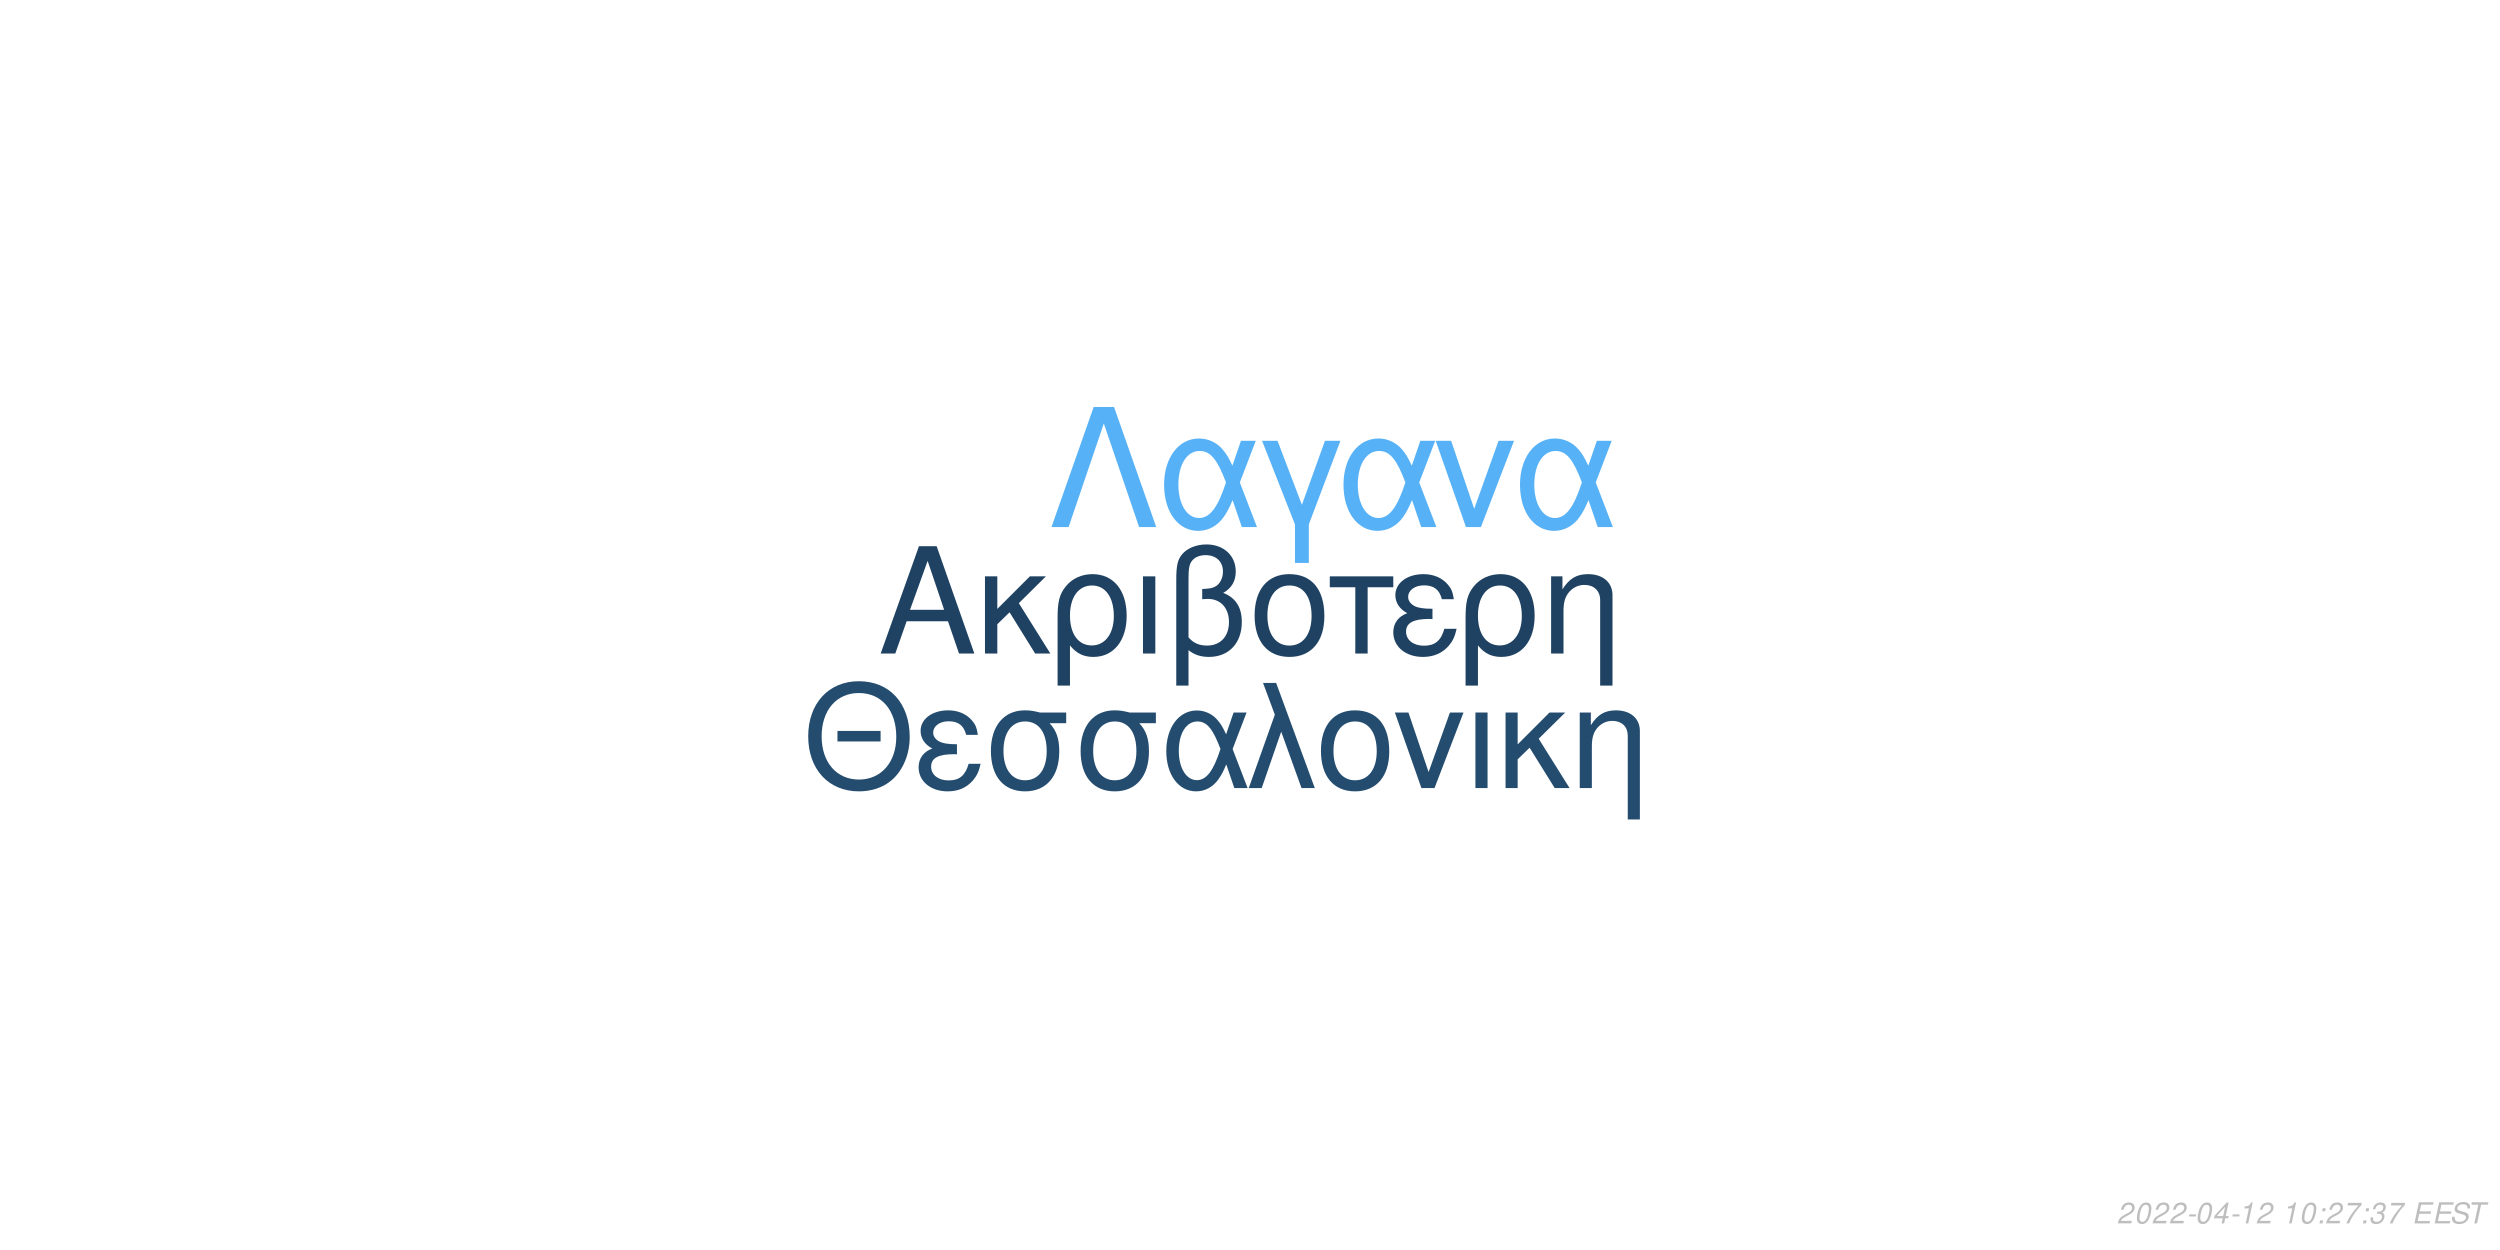
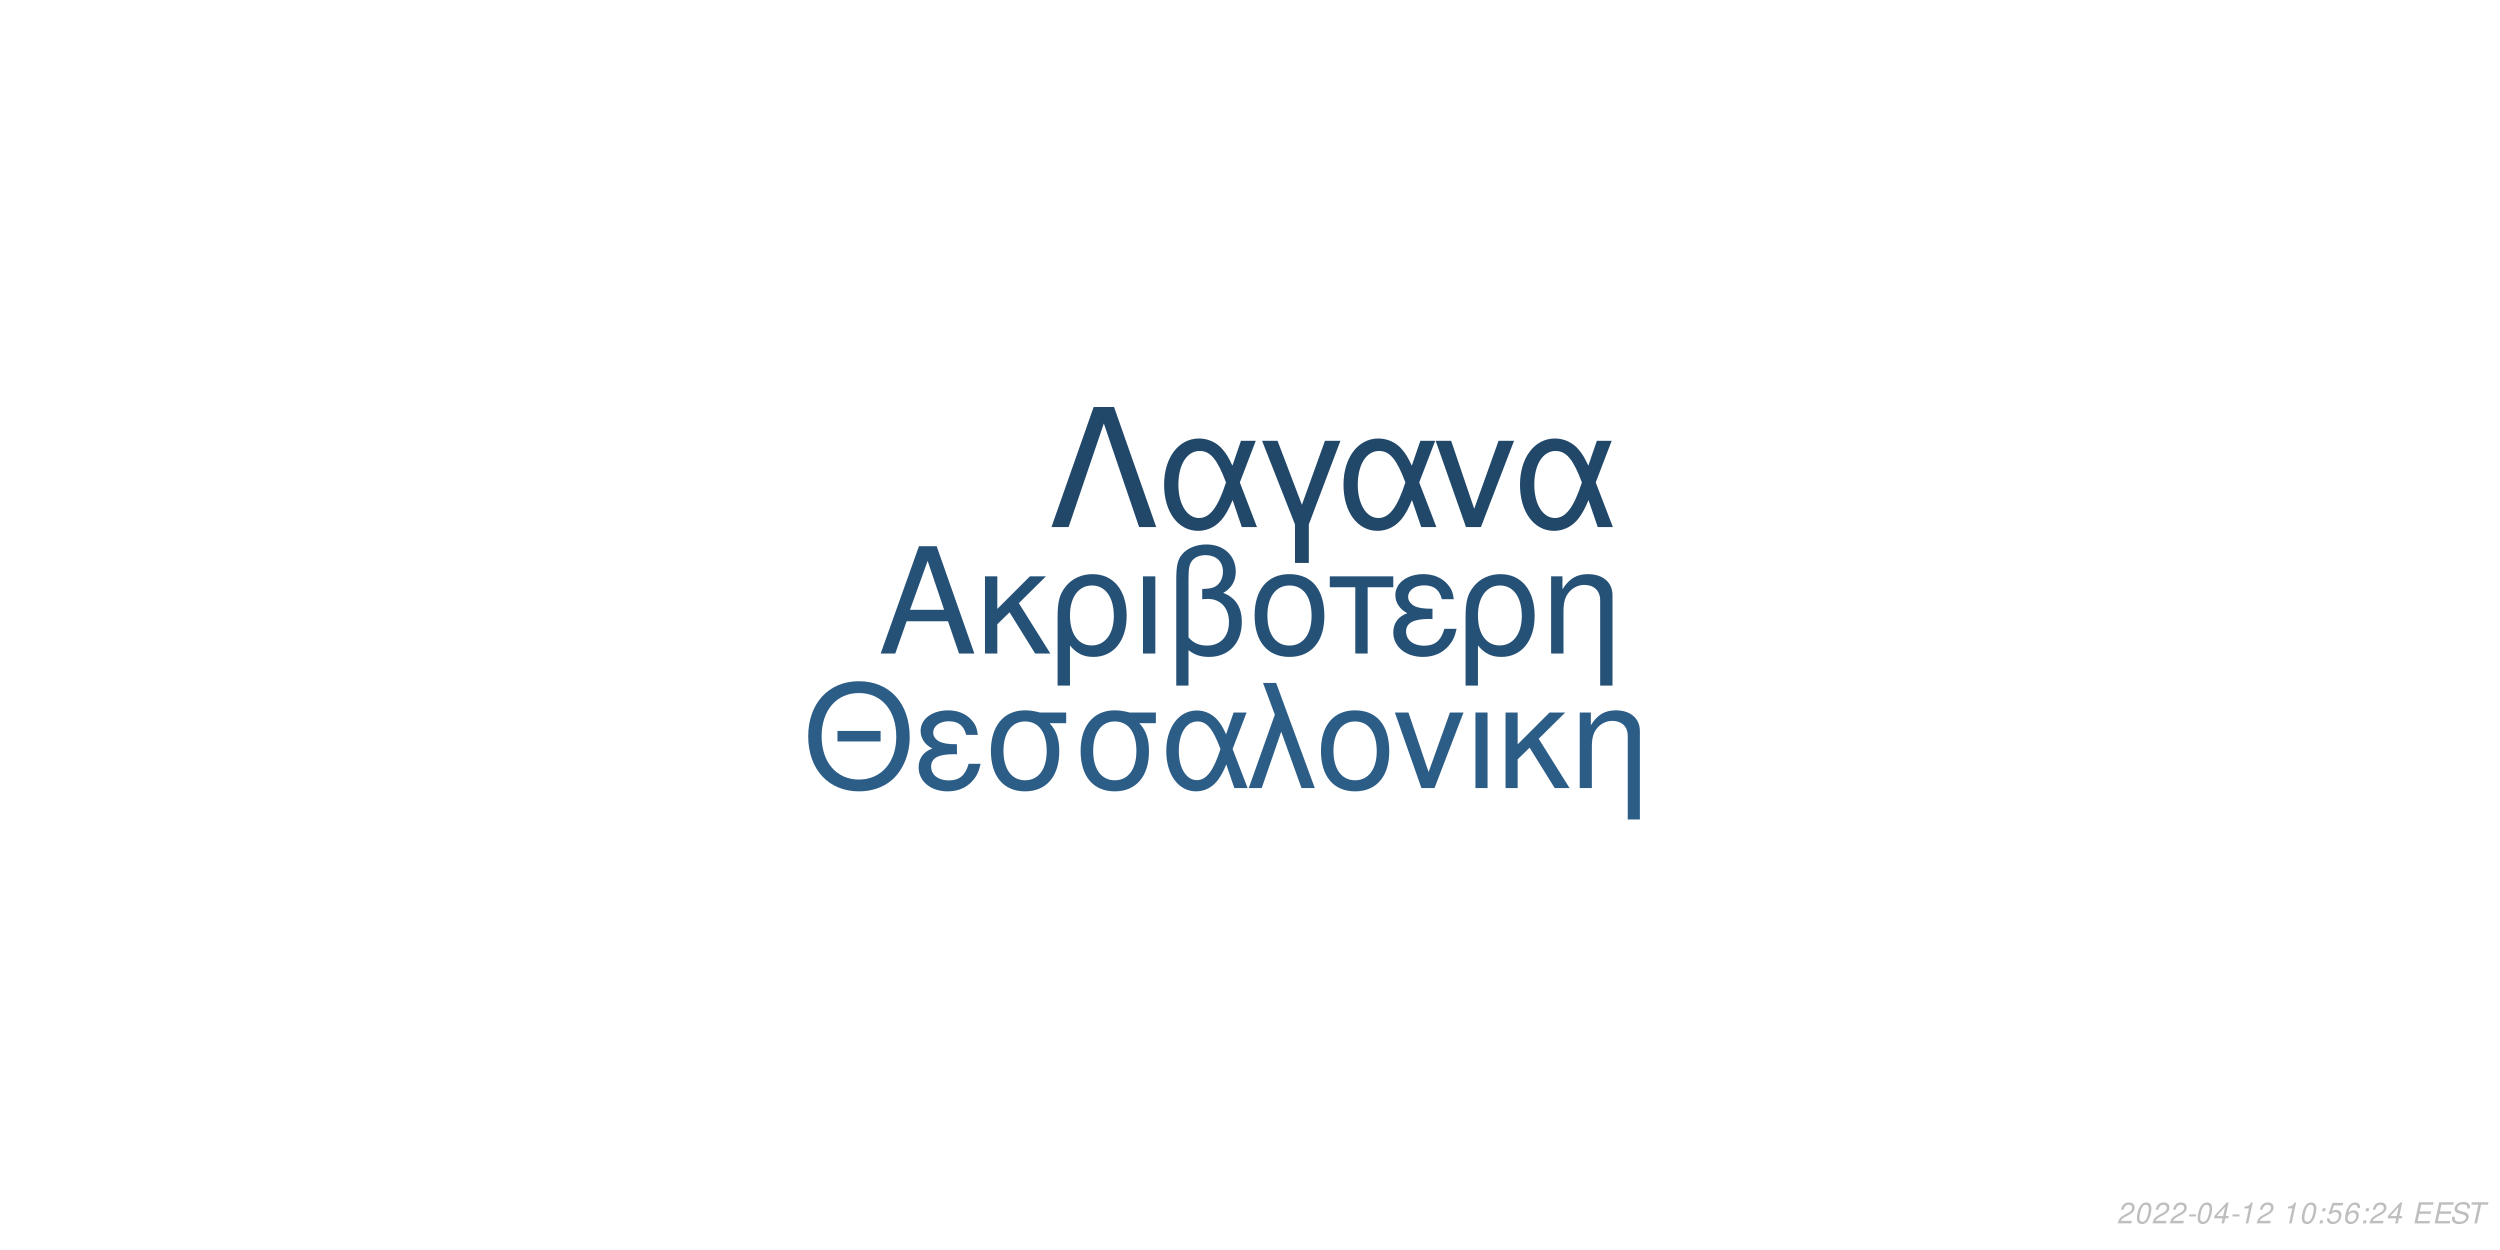
<svg xmlns="http://www.w3.org/2000/svg" xmlns:xlink="http://www.w3.org/1999/xlink" width="864pt" height="432pt" viewBox="0 0 864 432" version="1.1">
  <defs>
    <g>
      <symbol overflow="visible" id="glyph0-0">
        <path style="stroke:none;" d="" />
      </symbol>
      <symbol overflow="visible" id="glyph0-1">
        <path style="stroke:none;" d="M 24.125 -11.141 L 27.938 0 L 33.234 0 L 20.203 -37.094 L 14.094 -37.094 L 0.859 0 L 5.906 0 L 9.828 -11.141 Z M 22.797 -15.109 L 11 -15.109 L 17.094 -32.016 Z M 22.797 -15.109 " />
      </symbol>
      <symbol overflow="visible" id="glyph0-2">
        <path style="stroke:none;" d="M 7.172 -15.422 L 7.172 -26.672 L 2.906 -26.672 L 2.906 0 L 7.172 0 L 7.172 -10.125 L 11.406 -14.25 L 20.25 0 L 25.5 0 L 14.609 -17.406 L 23.969 -26.672 L 18.422 -26.672 Z M 7.172 -15.422 " />
      </symbol>
      <symbol overflow="visible" id="glyph0-3">
        <path style="stroke:none;" d="M 3 11.094 L 7.281 11.094 L 7.281 -2.797 C 9.516 -0.047 11.953 1.172 15.375 1.172 C 22.344 1.172 26.875 -4.422 26.875 -13.031 C 26.875 -21.891 22.297 -27.438 15.062 -27.438 C 11.297 -27.438 7.984 -25.906 5.797 -23.156 C 3.672 -20.516 3 -17.969 3 -12.359 Z M 14.906 -23.516 C 19.547 -23.516 22.438 -19.438 22.438 -12.922 C 22.438 -6.812 19.391 -2.797 14.812 -2.797 C 10.172 -2.797 7.281 -6.766 7.281 -13.125 C 7.281 -19.484 10.234 -23.516 14.906 -23.516 Z M 14.906 -23.516 " />
      </symbol>
      <symbol overflow="visible" id="glyph0-4">
        <path style="stroke:none;" d="M 3.516 0 L 7.781 0 L 7.781 -26.672 L 3.516 -26.672 Z M 3.516 0 " />
      </symbol>
      <symbol overflow="visible" id="glyph0-5">
        <path style="stroke:none;" d="M 4.016 11.094 L 8.25 11.094 L 8.25 -1.172 C 10.172 0.406 12.422 1.172 15.312 1.172 C 22.188 1.172 26.672 -3.609 26.672 -10.891 C 26.672 -15.984 24.578 -19.234 20.25 -20.969 C 23.109 -22.547 24.578 -25.031 24.578 -28.344 C 24.578 -33.844 20.406 -37.703 14.453 -37.703 C 10.938 -37.703 7.734 -36.391 6 -34.25 C 4.484 -32.422 4.016 -30.328 4.016 -25.391 Z M 8.25 -25.656 C 8.25 -29.359 8.5 -30.844 9.469 -32.062 C 10.375 -33.281 12.156 -34 14.094 -34 C 17.812 -34 20.156 -31.812 20.156 -28.297 C 20.156 -25.953 18.984 -23.812 17.297 -23.047 C 16.281 -22.547 15.469 -22.438 12.984 -22.297 L 12.984 -18.781 C 13.734 -18.828 14.344 -18.875 14.969 -18.875 C 19.344 -18.875 22.234 -15.719 22.234 -10.891 C 22.234 -5.906 19.281 -2.75 14.656 -2.75 C 11.953 -2.75 9.922 -3.609 8.25 -5.594 Z M 8.25 -25.656 " />
      </symbol>
      <symbol overflow="visible" id="glyph0-6">
        <path style="stroke:none;" d="M 14.094 -27.438 C 6.562 -27.438 2.094 -22.094 2.094 -13.125 C 2.094 -4.125 6.562 1.172 14.141 1.172 C 21.672 1.172 26.203 -4.172 26.203 -12.922 C 26.203 -22.188 21.828 -27.438 14.094 -27.438 Z M 14.141 -23.516 C 18.938 -23.516 21.781 -19.594 21.781 -12.984 C 21.781 -6.672 18.828 -2.75 14.141 -2.75 C 9.422 -2.75 6.516 -6.672 6.516 -13.125 C 6.516 -19.594 9.422 -23.516 14.141 -23.516 Z M 14.141 -23.516 " />
      </symbol>
      <symbol overflow="visible" id="glyph0-7">
        <path style="stroke:none;" d="M 7.891 0 L 12.156 0 L 12.156 -22.906 L 21.016 -22.906 L 21.016 -26.672 L -0.922 -26.672 L -0.922 -22.906 L 7.891 -22.906 Z M 7.891 0 " />
      </symbol>
      <symbol overflow="visible" id="glyph0-8">
        <path style="stroke:none;" d="M 14.562 -15.469 C 11.344 -15.469 9.562 -15.781 8.297 -16.438 C 6.922 -17.203 6.156 -18.328 6.156 -19.547 C 6.156 -21.891 8.453 -23.562 11.656 -23.562 C 15.062 -23.562 16.953 -22.094 17.812 -18.781 L 21.938 -18.781 C 21.578 -21.266 21.062 -22.5 19.797 -23.922 C 17.812 -26.203 14.906 -27.438 11.453 -27.438 C 5.797 -27.438 1.734 -24.375 1.734 -20.203 C 1.734 -17.609 3.156 -15.375 5.859 -13.938 C 2.797 -12.875 1.016 -10.484 1.016 -7.328 C 1.016 -2.391 5.297 1.172 11.25 1.172 C 14.969 1.172 17.906 -0.109 20.156 -2.641 C 21.578 -4.328 22.297 -5.797 22.906 -8.547 L 18.672 -8.547 C 17.5 -4.422 15.422 -2.703 11.609 -2.703 C 7.938 -2.703 5.438 -4.688 5.438 -7.578 C 5.438 -10.578 7.938 -11.953 13.484 -11.953 C 13.641 -11.953 14.094 -11.953 14.562 -11.906 Z M 14.562 -15.469 " />
      </symbol>
      <symbol overflow="visible" id="glyph0-9">
        <path style="stroke:none;" d="M 3.562 -26.672 L 3.562 0 L 7.844 0 L 7.844 -14.703 C 7.844 -17.906 8.5 -19.891 10.031 -21.531 C 11.406 -22.953 13.188 -23.719 15.062 -23.719 C 18.375 -23.719 20.516 -21.672 20.516 -18.469 L 20.516 11.094 L 24.781 11.094 L 24.781 -20.156 C 24.781 -24.578 21.469 -27.438 16.328 -27.438 C 12.359 -27.438 9.828 -25.906 7.484 -22.188 L 7.484 -26.672 Z M 3.562 -26.672 " />
      </symbol>
      <symbol overflow="visible" id="glyph1-0">
        <path style="stroke:none;" d="" />
      </symbol>
      <symbol overflow="visible" id="glyph1-1">
        <path style="stroke:none;" d="M 26.859 -19.734 L 11.953 -19.734 L 11.953 -16.094 L 26.859 -16.094 Z M 19.328 -36.922 C 8.922 -36.922 1.844 -29.25 1.844 -17.891 C 1.844 -6.484 8.875 1.141 19.391 1.141 C 23.812 1.141 27.703 -0.203 30.641 -2.688 C 34.578 -6.031 36.922 -11.656 36.922 -17.594 C 36.922 -29.297 30 -36.922 19.328 -36.922 Z M 19.328 -32.844 C 27.203 -32.844 32.281 -26.906 32.281 -17.688 C 32.281 -8.922 27.062 -2.938 19.391 -2.938 C 11.609 -2.938 6.484 -8.922 6.484 -17.891 C 6.484 -26.859 11.609 -32.844 19.328 -32.844 Z M 19.328 -32.844 " />
      </symbol>
      <symbol overflow="visible" id="glyph1-2">
        <path style="stroke:none;" d="M 14.25 -15.141 C 11.109 -15.141 9.375 -15.453 8.125 -16.094 C 6.781 -16.844 6.031 -17.938 6.031 -19.141 C 6.031 -21.422 8.266 -23.078 11.406 -23.078 C 14.75 -23.078 16.594 -21.625 17.438 -18.391 L 21.469 -18.391 C 21.125 -20.828 20.625 -22.031 19.391 -23.422 C 17.438 -25.656 14.594 -26.859 11.219 -26.859 C 5.688 -26.859 1.688 -23.875 1.688 -19.781 C 1.688 -17.234 3.094 -15.047 5.734 -13.656 C 2.734 -12.609 1 -10.266 1 -7.172 C 1 -2.344 5.188 1.141 11.016 1.141 C 14.656 1.141 17.547 -0.094 19.734 -2.594 C 21.125 -4.234 21.828 -5.688 22.422 -8.375 L 18.281 -8.375 C 17.141 -4.328 15.094 -2.641 11.359 -2.641 C 7.766 -2.641 5.328 -4.578 5.328 -7.422 C 5.328 -10.359 7.766 -11.703 13.203 -11.703 C 13.359 -11.703 13.797 -11.703 14.25 -11.656 Z M 14.25 -15.141 " />
      </symbol>
      <symbol overflow="visible" id="glyph1-3">
        <path style="stroke:none;" d="M 29 -26.109 L 19.938 -26.109 C 17.594 -26.703 16.438 -26.859 14.703 -26.859 C 7.469 -26.859 2.984 -21.469 2.984 -12.859 C 2.984 -4.031 7.375 1.141 14.797 1.141 C 22.172 1.141 26.609 -4.078 26.609 -12.656 C 26.609 -17.047 25.656 -19.828 23.266 -22.422 L 29 -22.422 Z M 14.797 -23.016 C 19.531 -23.016 22.266 -19.234 22.266 -12.75 C 22.266 -6.531 19.438 -2.688 14.797 -2.688 C 10.172 -2.688 7.328 -6.531 7.328 -12.859 C 7.328 -19.188 10.172 -23.016 14.797 -23.016 Z M 14.797 -23.016 " />
      </symbol>
      <symbol overflow="visible" id="glyph1-4">
        <path style="stroke:none;" d="M 29.344 -26.109 L 24.859 -26.109 L 22.266 -18.578 C 21.125 -21.031 20.484 -22.125 19.328 -23.469 C 17.547 -25.609 14.906 -26.812 12.156 -26.812 C 5.984 -26.812 1.594 -20.984 1.594 -12.812 C 1.594 -4.578 5.828 1.141 11.906 1.141 C 14.953 1.141 17.734 -0.344 19.625 -3.047 C 20.672 -4.531 21.281 -5.688 22.328 -8.172 L 25.109 0 L 29.703 0 L 24.516 -13.5 Z M 20.328 -13.5 C 17.891 -5.922 15.453 -2.734 12.156 -2.734 C 8.516 -2.734 5.922 -6.922 5.922 -12.812 C 5.922 -18.938 8.516 -23.016 12.359 -23.016 C 15.594 -23.016 17.688 -20.531 20.328 -13.5 Z M 20.328 -13.5 " />
      </symbol>
      <symbol overflow="visible" id="glyph1-5">
        <path style="stroke:none;" d="M 1.094 0 L 5.578 0 L 12.312 -19.484 L 19.328 0 L 23.922 0 L 10.562 -36.328 L 6.031 -36.328 L 10.109 -25.359 Z M 1.094 0 " />
      </symbol>
      <symbol overflow="visible" id="glyph1-6">
        <path style="stroke:none;" d="M 13.797 -26.859 C 6.422 -26.859 2.047 -21.625 2.047 -12.859 C 2.047 -4.031 6.422 1.141 13.859 1.141 C 21.234 1.141 25.656 -4.078 25.656 -12.656 C 25.656 -21.719 21.375 -26.859 13.797 -26.859 Z M 13.859 -23.016 C 18.531 -23.016 21.328 -19.188 21.328 -12.703 C 21.328 -6.531 18.438 -2.688 13.859 -2.688 C 9.219 -2.688 6.375 -6.531 6.375 -12.859 C 6.375 -19.188 9.219 -23.016 13.859 -23.016 Z M 13.859 -23.016 " />
      </symbol>
      <symbol overflow="visible" id="glyph1-7">
        <path style="stroke:none;" d="M 14.297 0 L 24.312 -26.109 L 19.625 -26.109 L 12.25 -5.531 L 5.281 -26.109 L 0.594 -26.109 L 9.766 0 Z M 14.297 0 " />
      </symbol>
      <symbol overflow="visible" id="glyph1-8">
        <path style="stroke:none;" d="M 3.438 0 L 7.625 0 L 7.625 -26.109 L 3.438 -26.109 Z M 3.438 0 " />
      </symbol>
      <symbol overflow="visible" id="glyph1-9">
        <path style="stroke:none;" d="M 7.031 -15.094 L 7.031 -26.109 L 2.844 -26.109 L 2.844 0 L 7.031 0 L 7.031 -9.922 L 11.156 -13.953 L 19.828 0 L 24.969 0 L 14.297 -17.047 L 23.469 -26.109 L 18.031 -26.109 Z M 7.031 -15.094 " />
      </symbol>
      <symbol overflow="visible" id="glyph1-10">
        <path style="stroke:none;" d="M 3.484 -26.109 L 3.484 0 L 7.672 0 L 7.672 -14.406 C 7.672 -17.547 8.328 -19.484 9.812 -21.078 C 11.156 -22.469 12.906 -23.219 14.75 -23.219 C 17.984 -23.219 20.078 -21.234 20.078 -18.094 L 20.078 10.859 L 24.266 10.859 L 24.266 -19.734 C 24.266 -24.062 21.031 -26.859 16 -26.859 C 12.109 -26.859 9.609 -25.359 7.328 -21.719 L 7.328 -26.109 Z M 3.484 -26.109 " />
      </symbol>
      <symbol overflow="visible" id="glyph2-0">
        <path style="stroke:none;" d="" />
      </symbol>
      <symbol overflow="visible" id="glyph2-1">
        <path style="stroke:none;" d="M 22.531 -41.484 L 15.484 -41.484 L 0.906 0 L 6.828 0 L 19 -35.797 L 31.188 0 L 37.109 0 Z M 22.531 -41.484 " />
      </symbol>
      <symbol overflow="visible" id="glyph2-2">
        <path style="stroke:none;" d="M 33.516 -29.812 L 28.391 -29.812 L 25.438 -21.219 C 24.125 -24.016 23.391 -25.266 22.078 -26.797 C 20.031 -29.25 17.016 -30.609 13.891 -30.609 C 6.828 -30.609 1.828 -23.953 1.828 -14.625 C 1.828 -5.234 6.656 1.312 13.594 1.312 C 17.078 1.312 20.266 -0.391 22.422 -3.469 C 23.609 -5.172 24.297 -6.484 25.5 -9.328 L 28.688 0 L 33.922 0 L 28 -15.422 Z M 23.219 -15.422 C 20.422 -6.766 17.641 -3.125 13.891 -3.125 C 9.734 -3.125 6.766 -7.906 6.766 -14.625 C 6.766 -21.625 9.734 -26.297 14.109 -26.297 C 17.812 -26.297 20.203 -23.453 23.219 -15.422 Z M 23.219 -15.422 " />
      </symbol>
      <symbol overflow="visible" id="glyph2-3">
        <path style="stroke:none;" d="M 12.062 12.406 L 16.844 12.406 L 16.844 -0.906 L 27.766 -29.812 L 22.422 -29.812 L 14.453 -7.688 L 6.031 -29.812 L 0.688 -29.812 L 12.062 -0.906 Z M 12.062 12.406 " />
      </symbol>
      <symbol overflow="visible" id="glyph2-4">
        <path style="stroke:none;" d="M 16.328 0 L 27.766 -29.812 L 22.422 -29.812 L 14 -6.312 L 6.031 -29.812 L 0.688 -29.812 L 11.156 0 Z M 16.328 0 " />
      </symbol>
      <symbol overflow="visible" id="glyph3-0">
        <path style="stroke:none;" d="" />
      </symbol>
      <symbol overflow="visible" id="glyph3-1">
        <path style="stroke:none;" d="M 5.234 -0.875 L 1.469 -0.875 C 1.641 -1.375 2.203 -1.891 3.109 -2.344 L 4.234 -2.938 C 5.562 -3.625 6.219 -4.469 6.219 -5.484 C 6.219 -5.938 6.062 -6.359 5.797 -6.656 C 5.469 -7.047 4.984 -7.234 4.312 -7.234 C 2.766 -7.234 1.891 -6.453 1.484 -4.734 L 2.375 -4.734 C 2.484 -5.188 2.609 -5.484 2.797 -5.75 C 3.094 -6.203 3.609 -6.453 4.188 -6.453 C 4.891 -6.453 5.344 -6.031 5.344 -5.375 C 5.344 -4.703 4.859 -4.094 4.016 -3.656 L 2.984 -3.125 C 1.234 -2.188 0.797 -1.656 0.344 -0.016 L 5.047 -0.016 Z M 5.234 -0.875 " />
      </symbol>
      <symbol overflow="visible" id="glyph3-2">
        <path style="stroke:none;" d="M 4.203 -7.234 C 3.375 -7.234 2.688 -6.812 2.125 -5.984 C 1.484 -5.047 0.984 -3.188 0.984 -1.734 C 0.984 -1.109 1.172 -0.562 1.484 -0.266 C 1.797 0.047 2.281 0.234 2.766 0.234 C 3.625 0.234 4.281 -0.156 4.859 -1.016 C 5.516 -1.953 6 -3.797 6 -5.266 C 6 -6.5 5.328 -7.234 4.203 -7.234 Z M 4.094 -6.453 C 4.734 -6.453 5.125 -5.984 5.125 -5.156 C 5.125 -4.203 4.781 -2.625 4.406 -1.812 C 3.984 -0.938 3.516 -0.547 2.875 -0.547 C 2.25 -0.547 1.875 -1.031 1.875 -1.828 C 1.875 -2.797 2.203 -4.344 2.594 -5.203 C 2.984 -6.047 3.453 -6.453 4.094 -6.453 Z M 4.094 -6.453 " />
      </symbol>
      <symbol overflow="visible" id="glyph3-3">
        <path style="stroke:none;" d="M 3.516 -3.125 L 1.125 -3.125 L 0.969 -2.406 L 3.359 -2.406 Z M 3.516 -3.125 " />
      </symbol>
      <symbol overflow="visible" id="glyph3-4">
        <path style="stroke:none;" d="M 3.625 -1.75 L 3.266 0 L 4.141 0 L 4.516 -1.75 L 5.562 -1.75 L 5.734 -2.531 L 4.688 -2.531 L 5.688 -7.234 L 5.016 -7.234 L 0.844 -2.672 L 0.641 -1.75 Z M 3.797 -2.531 L 1.594 -2.531 L 4.469 -5.703 Z M 3.797 -2.531 " />
      </symbol>
      <symbol overflow="visible" id="glyph3-5">
        <path style="stroke:none;" d="M 3.703 -5.188 L 2.594 0 L 3.469 0 L 5.016 -7.234 L 4.438 -7.234 C 3.906 -6.156 3.688 -6.016 2.234 -5.812 L 2.109 -5.188 Z M 3.703 -5.188 " />
      </symbol>
      <symbol overflow="visible" id="glyph3-6">
        <path style="stroke:none;" d="" />
      </symbol>
      <symbol overflow="visible" id="glyph3-7">
        <path style="stroke:none;" d="M 2.359 -1.031 L 1.312 -1.031 L 1.094 0 L 2.141 0 Z M 3.266 -5.234 L 2.219 -5.234 L 2 -4.203 L 3.047 -4.203 Z M 3.266 -5.234 " />
      </symbol>
      <symbol overflow="visible" id="glyph3-8">
-         <path style="stroke:none;" d="M 6.703 -7.094 L 1.953 -7.094 L 1.766 -6.219 L 5.594 -6.219 C 3.344 -3.688 2.266 -2.109 1.375 0 L 2.344 0 C 3.031 -1.906 4.828 -4.594 6.547 -6.281 Z M 6.703 -7.094 " />
+         <path style="stroke:none;" d="M 6.297 -7.094 L 2.594 -7.094 L 1.234 -3.234 L 2.047 -3.234 C 2.656 -3.766 2.938 -3.906 3.531 -3.906 C 4.328 -3.906 4.797 -3.453 4.797 -2.688 C 4.797 -1.438 3.969 -0.547 2.828 -0.547 C 2.031 -0.547 1.609 -0.938 1.578 -1.734 L 0.703 -1.734 L 0.703 -1.516 C 0.703 -0.938 0.844 -0.547 1.188 -0.266 C 1.562 0.062 2.078 0.234 2.703 0.234 C 3.656 0.234 4.391 -0.156 4.984 -0.922 C 5.422 -1.5 5.672 -2.234 5.672 -2.953 C 5.672 -4 4.938 -4.672 3.812 -4.672 C 3.328 -4.672 2.906 -4.547 2.406 -4.234 L 3.109 -6.219 L 6.109 -6.219 Z M 6.297 -7.094 " />
      </symbol>
      <symbol overflow="visible" id="glyph3-9">
-         <path style="stroke:none;" d="M 2.922 -3.312 C 3.125 -3.344 3.234 -3.344 3.375 -3.344 C 4.203 -3.344 4.688 -3 4.688 -2.406 C 4.688 -1.312 3.906 -0.547 2.781 -0.547 C 2.047 -0.547 1.594 -0.938 1.594 -1.562 C 1.594 -1.719 1.609 -1.844 1.656 -2.094 L 0.766 -2.094 C 0.734 -1.797 0.719 -1.641 0.719 -1.469 C 0.719 -0.375 1.406 0.234 2.641 0.234 C 3.547 0.234 4.297 -0.078 4.812 -0.656 C 5.266 -1.156 5.562 -1.875 5.562 -2.547 C 5.562 -3.125 5.344 -3.453 4.797 -3.734 C 5.641 -4.234 6.016 -4.844 6.016 -5.734 C 6.016 -6.656 5.312 -7.234 4.203 -7.234 C 3.375 -7.234 2.672 -6.938 2.188 -6.375 C 1.891 -6.031 1.703 -5.641 1.516 -4.906 L 2.391 -4.906 C 2.5 -5.359 2.594 -5.594 2.734 -5.812 C 3.047 -6.234 3.516 -6.453 4.078 -6.453 C 4.734 -6.453 5.141 -6.125 5.141 -5.578 C 5.141 -5.188 5.016 -4.797 4.797 -4.547 C 4.516 -4.234 4 -4.062 3.266 -4.062 L 3.078 -4.062 Z M 2.922 -3.312 " />
+         <path style="stroke:none;" d="M 6.125 -5.344 L 6.141 -5.625 C 6.141 -6.609 5.453 -7.234 4.391 -7.234 C 3.438 -7.234 2.641 -6.719 2.016 -5.703 C 1.422 -4.781 0.938 -2.953 0.938 -1.688 C 0.938 -0.516 1.688 0.234 2.859 0.234 C 3.703 0.234 4.438 -0.156 5 -0.875 C 5.406 -1.422 5.672 -2.156 5.672 -2.766 C 5.672 -3.812 4.969 -4.5 3.906 -4.5 C 3.234 -4.5 2.672 -4.234 2.094 -3.625 C 2.406 -5.375 3.234 -6.453 4.25 -6.453 C 4.703 -6.453 5.062 -6.234 5.172 -5.844 C 5.203 -5.719 5.234 -5.578 5.25 -5.344 Z M 3.656 -3.734 C 4.344 -3.734 4.797 -3.281 4.797 -2.625 C 4.797 -1.469 3.984 -0.547 2.984 -0.547 C 2.297 -0.547 1.812 -1.047 1.812 -1.766 C 1.812 -2.859 2.625 -3.734 3.656 -3.734 Z M 3.656 -3.734 " />
      </symbol>
      <symbol overflow="visible" id="glyph3-10">
        <path style="stroke:none;" d="M 2.547 -3.312 L 6.5 -3.312 L 6.688 -4.141 L 2.719 -4.141 L 3.219 -6.469 L 7.344 -6.469 L 7.516 -7.297 L 2.453 -7.297 L 0.906 0 L 6.125 0 L 6.297 -0.812 L 2.016 -0.812 Z M 2.547 -3.312 " />
      </symbol>
      <symbol overflow="visible" id="glyph3-11">
        <path style="stroke:none;" d="M 7.062 -5.156 C 7.125 -5.438 7.141 -5.562 7.141 -5.703 C 7.141 -6.156 6.938 -6.594 6.594 -6.891 C 6.188 -7.25 5.656 -7.406 4.875 -7.406 C 3.844 -7.406 3.047 -7.125 2.5 -6.562 C 2.094 -6.141 1.781 -5.438 1.781 -4.922 C 1.781 -4.297 2.219 -3.766 2.891 -3.562 L 4.594 -3.094 C 5.406 -2.859 5.734 -2.578 5.734 -2.094 C 5.734 -1.781 5.547 -1.406 5.266 -1.141 C 4.844 -0.766 4.266 -0.578 3.453 -0.578 C 2.328 -0.578 1.812 -0.984 1.812 -1.906 C 1.812 -2.047 1.812 -2.125 1.844 -2.312 L 0.984 -2.312 C 0.906 -2.062 0.891 -1.906 0.891 -1.688 C 0.891 -0.484 1.797 0.234 3.297 0.234 C 4.359 0.234 5.234 -0.062 5.812 -0.609 C 6.344 -1.078 6.688 -1.797 6.688 -2.375 C 6.688 -2.641 6.609 -2.906 6.453 -3.156 C 6.234 -3.5 5.938 -3.703 5.469 -3.828 L 3.75 -4.312 C 2.984 -4.547 2.734 -4.734 2.734 -5.188 C 2.734 -5.547 2.875 -5.844 3.188 -6.109 C 3.547 -6.438 4.031 -6.594 4.703 -6.594 C 5.266 -6.594 5.688 -6.484 5.906 -6.297 C 6.094 -6.125 6.219 -5.797 6.219 -5.516 C 6.219 -5.422 6.203 -5.344 6.188 -5.156 Z M 7.062 -5.156 " />
      </symbol>
      <symbol overflow="visible" id="glyph3-12">
        <path style="stroke:none;" d="M 4.938 -6.469 L 7.312 -6.469 L 7.484 -7.297 L 1.75 -7.297 L 1.578 -6.469 L 3.984 -6.469 L 2.609 0 L 3.547 0 Z M 4.938 -6.469 " />
      </symbol>
    </g>
  </defs>
  <g id="surface1">
    <rect x="0" y="0" width="864" height="432" style="fill:rgb(100%,100%,100%);fill-opacity:1;stroke:none;" />
-     <g style="fill:rgb(12.157%,25.882%,38.431%);fill-opacity:1;">
+     <g style="fill:rgb(14.902%,31.765%,46.667%);fill-opacity:1;">
      <use xlink:href="#glyph0-1" x="303.5" y="225.861" />
      <use xlink:href="#glyph0-2" x="337.5" y="225.861" />
      <use xlink:href="#glyph0-3" x="362.5" y="225.861" />
      <use xlink:href="#glyph0-4" x="391.5" y="225.861" />
      <use xlink:href="#glyph0-5" x="402.5" y="225.861" />
      <use xlink:href="#glyph0-6" x="431.5" y="225.861" />
      <use xlink:href="#glyph0-7" x="460.5" y="225.861" />
      <use xlink:href="#glyph0-8" x="480.5" y="225.861" />
      <use xlink:href="#glyph0-3" x="503.5" y="225.861" />
      <use xlink:href="#glyph0-9" x="532.5" y="225.861" />
    </g>
-     <g style="fill:rgb(14.118%,29.804%,43.529%);fill-opacity:1;">
+     <g style="fill:rgb(17.255%,36.471%,52.941%);fill-opacity:1;">
      <use xlink:href="#glyph1-1" x="277.473" y="272.354" />
      <use xlink:href="#glyph1-2" x="316.473" y="272.354" />
      <use xlink:href="#glyph1-3" x="339.473" y="272.354" />
      <use xlink:href="#glyph1-3" x="370.473" y="272.354" />
      <use xlink:href="#glyph1-4" x="401.473" y="272.354" />
      <use xlink:href="#glyph1-5" x="430.473" y="272.354" />
      <use xlink:href="#glyph1-6" x="454.473" y="272.354" />
      <use xlink:href="#glyph1-7" x="481.473" y="272.354" />
      <use xlink:href="#glyph1-8" x="506.473" y="272.354" />
      <use xlink:href="#glyph1-9" x="517.473" y="272.354" />
      <use xlink:href="#glyph1-10" x="542.473" y="272.354" />
    </g>
-     <g style="fill:rgb(33.725%,69.412%,96.863%);fill-opacity:1;">
+     <g style="fill:rgb(12.941%,27.843%,41.176%);fill-opacity:1;">
      <use xlink:href="#glyph2-1" x="362.484" y="182.152" />
      <use xlink:href="#glyph2-2" x="400.484" y="182.152" />
      <use xlink:href="#glyph2-3" x="435.484" y="182.152" />
      <use xlink:href="#glyph2-2" x="462.484" y="182.152" />
      <use xlink:href="#glyph2-4" x="495.484" y="182.152" />
      <use xlink:href="#glyph2-2" x="523.484" y="182.152" />
    </g>
    <g style="fill:rgb(74.51%,74.51%,74.51%);fill-opacity:1;">
      <use xlink:href="#glyph3-1" x="731.52" y="422.81" />
      <use xlink:href="#glyph3-2" x="737.52" y="422.81" />
      <use xlink:href="#glyph3-1" x="743.52" y="422.81" />
      <use xlink:href="#glyph3-1" x="749.52" y="422.81" />
      <use xlink:href="#glyph3-3" x="755.52" y="422.81" />
      <use xlink:href="#glyph3-2" x="758.52" y="422.81" />
      <use xlink:href="#glyph3-4" x="764.52" y="422.81" />
      <use xlink:href="#glyph3-3" x="770.52" y="422.81" />
      <use xlink:href="#glyph3-5" x="773.52" y="422.81" />
      <use xlink:href="#glyph3-1" x="779.52" y="422.81" />
      <use xlink:href="#glyph3-6" x="785.52" y="422.81" />
      <use xlink:href="#glyph3-5" x="788.52" y="422.81" />
      <use xlink:href="#glyph3-2" x="794.52" y="422.81" />
      <use xlink:href="#glyph3-7" x="800.52" y="422.81" />
-       <use xlink:href="#glyph3-1" x="803.52" y="422.81" />
-       <use xlink:href="#glyph3-8" x="809.52" y="422.81" />
+       <use xlink:href="#glyph3-8" x="803.52" y="422.81" />
+       <use xlink:href="#glyph3-9" x="809.52" y="422.81" />
      <use xlink:href="#glyph3-7" x="815.52" y="422.81" />
-       <use xlink:href="#glyph3-9" x="818.52" y="422.81" />
-       <use xlink:href="#glyph3-8" x="824.52" y="422.81" />
+       <use xlink:href="#glyph3-1" x="818.52" y="422.81" />
+       <use xlink:href="#glyph3-4" x="824.52" y="422.81" />
      <use xlink:href="#glyph3-6" x="830.52" y="422.81" />
      <use xlink:href="#glyph3-10" x="833.52" y="422.81" />
      <use xlink:href="#glyph3-10" x="840.52" y="422.81" />
      <use xlink:href="#glyph3-11" x="846.52" y="422.81" />
      <use xlink:href="#glyph3-12" x="852.52" y="422.81" />
    </g>
  </g>
</svg>
